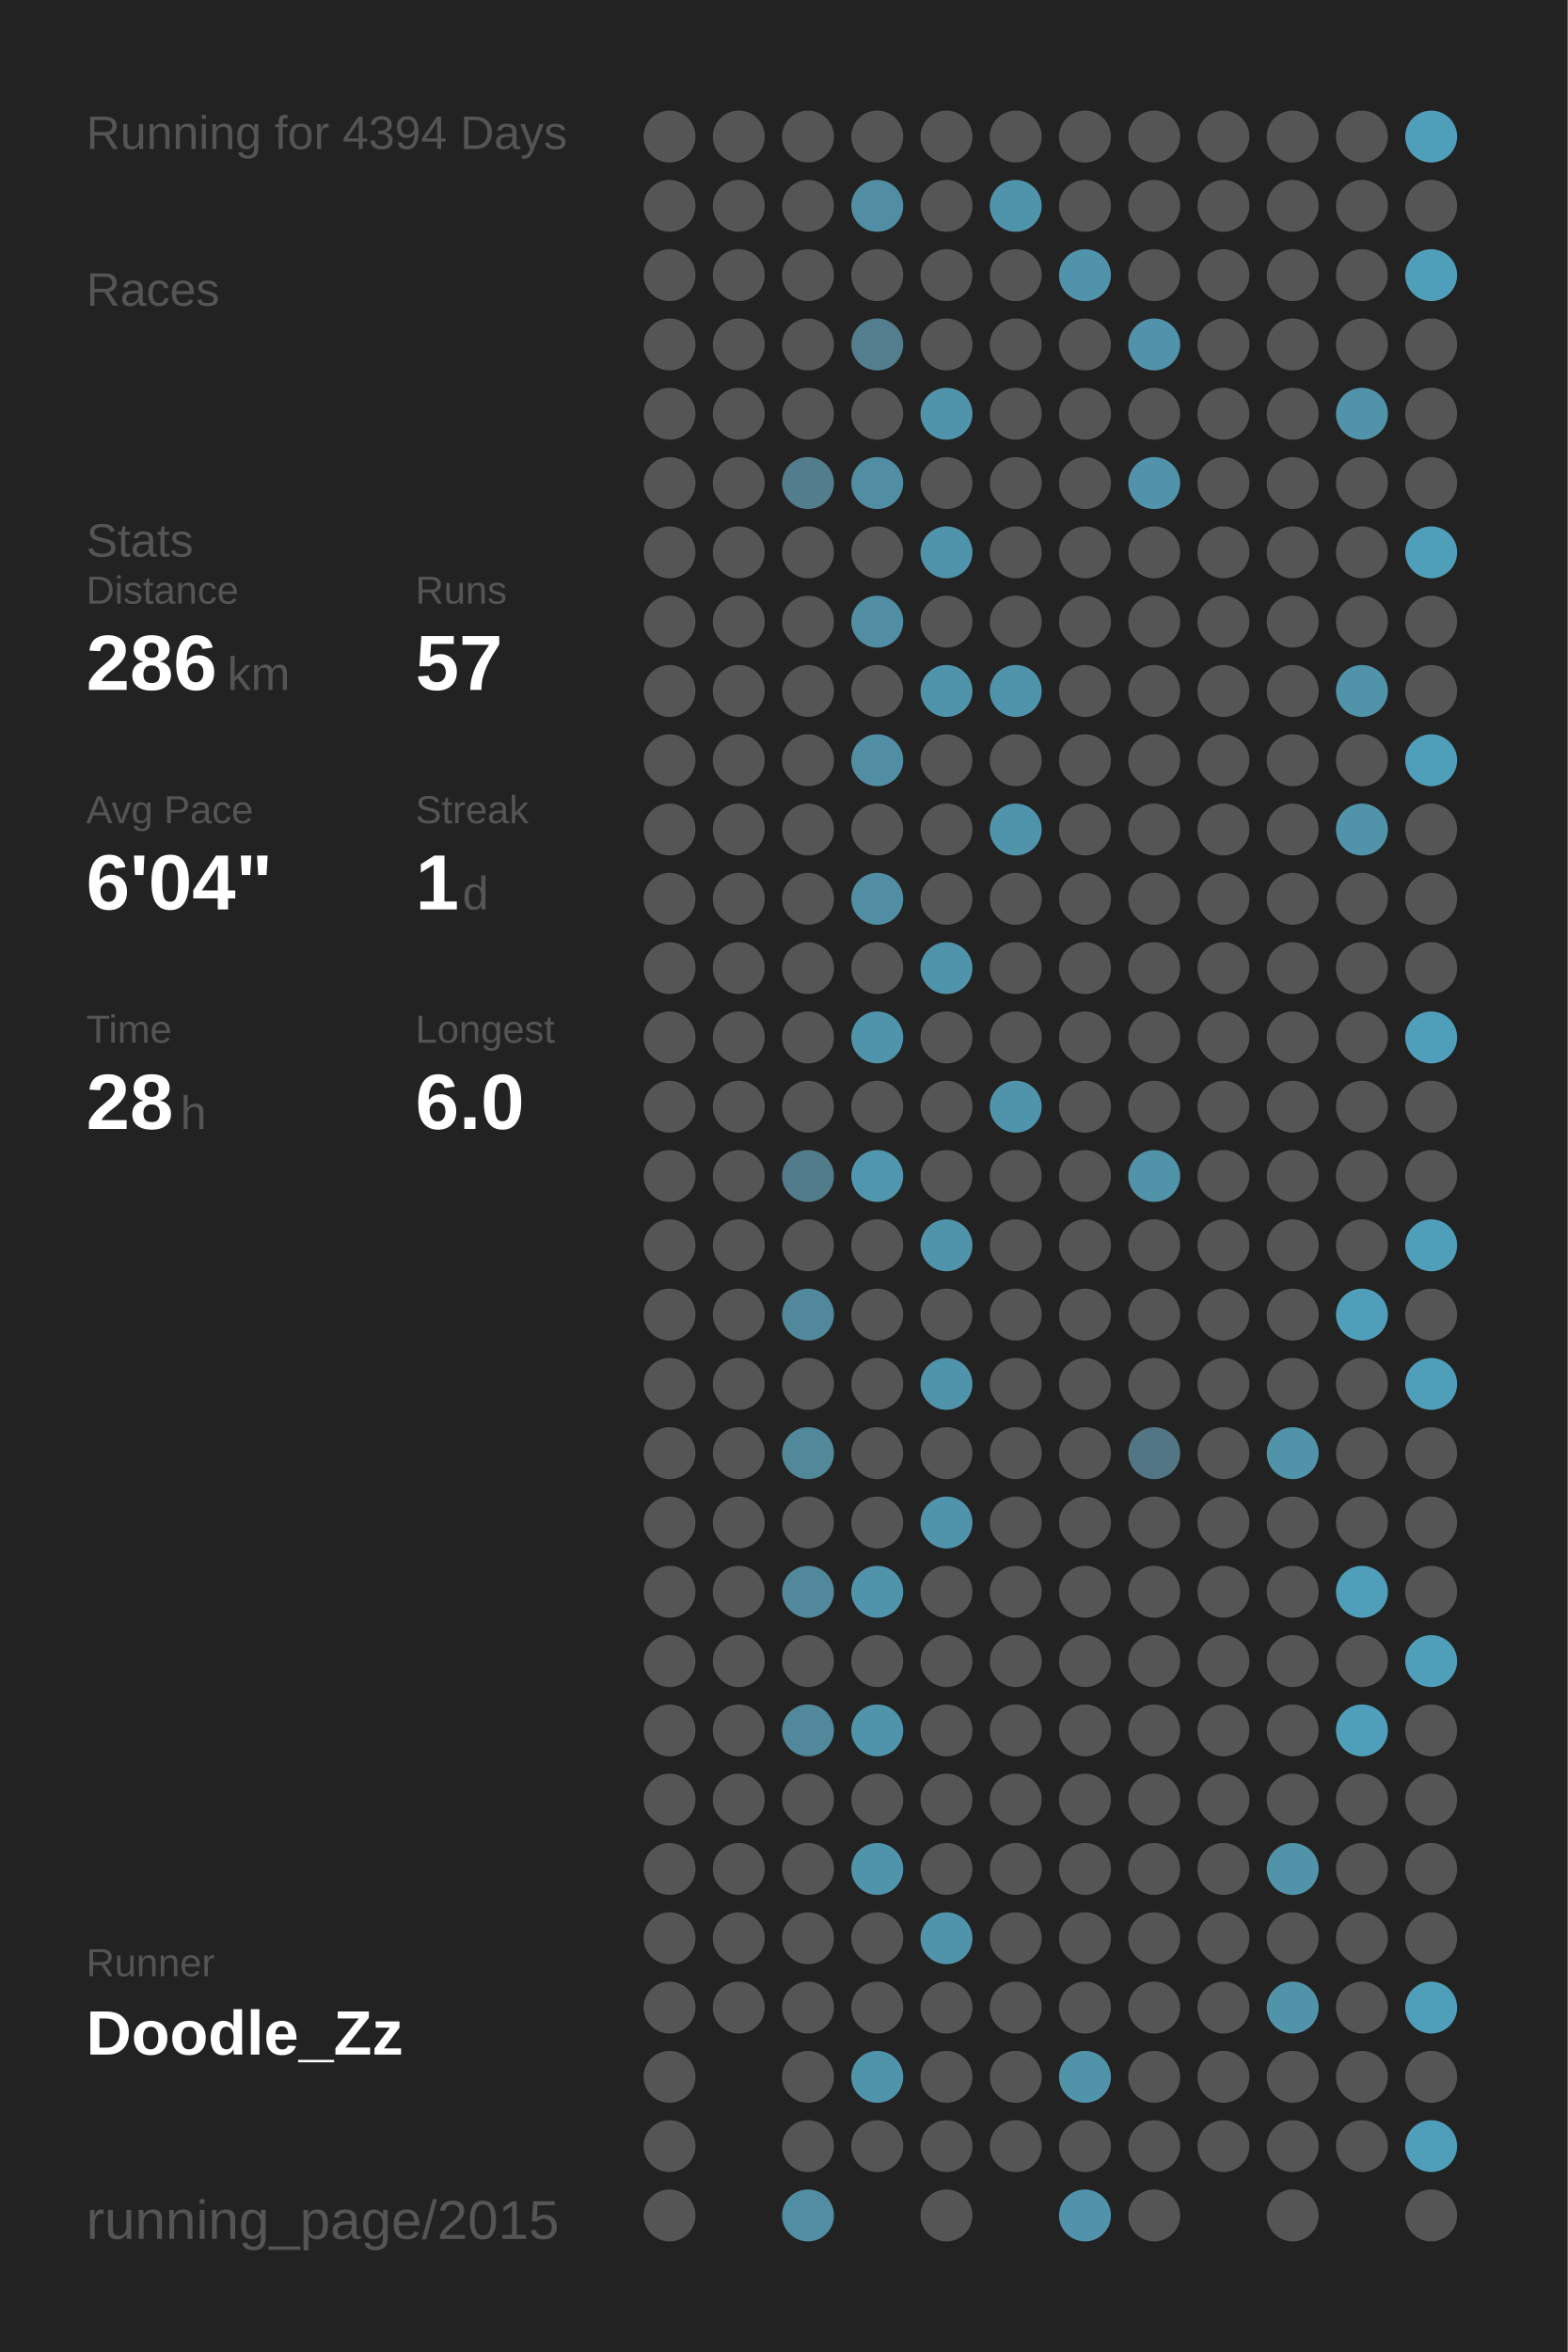
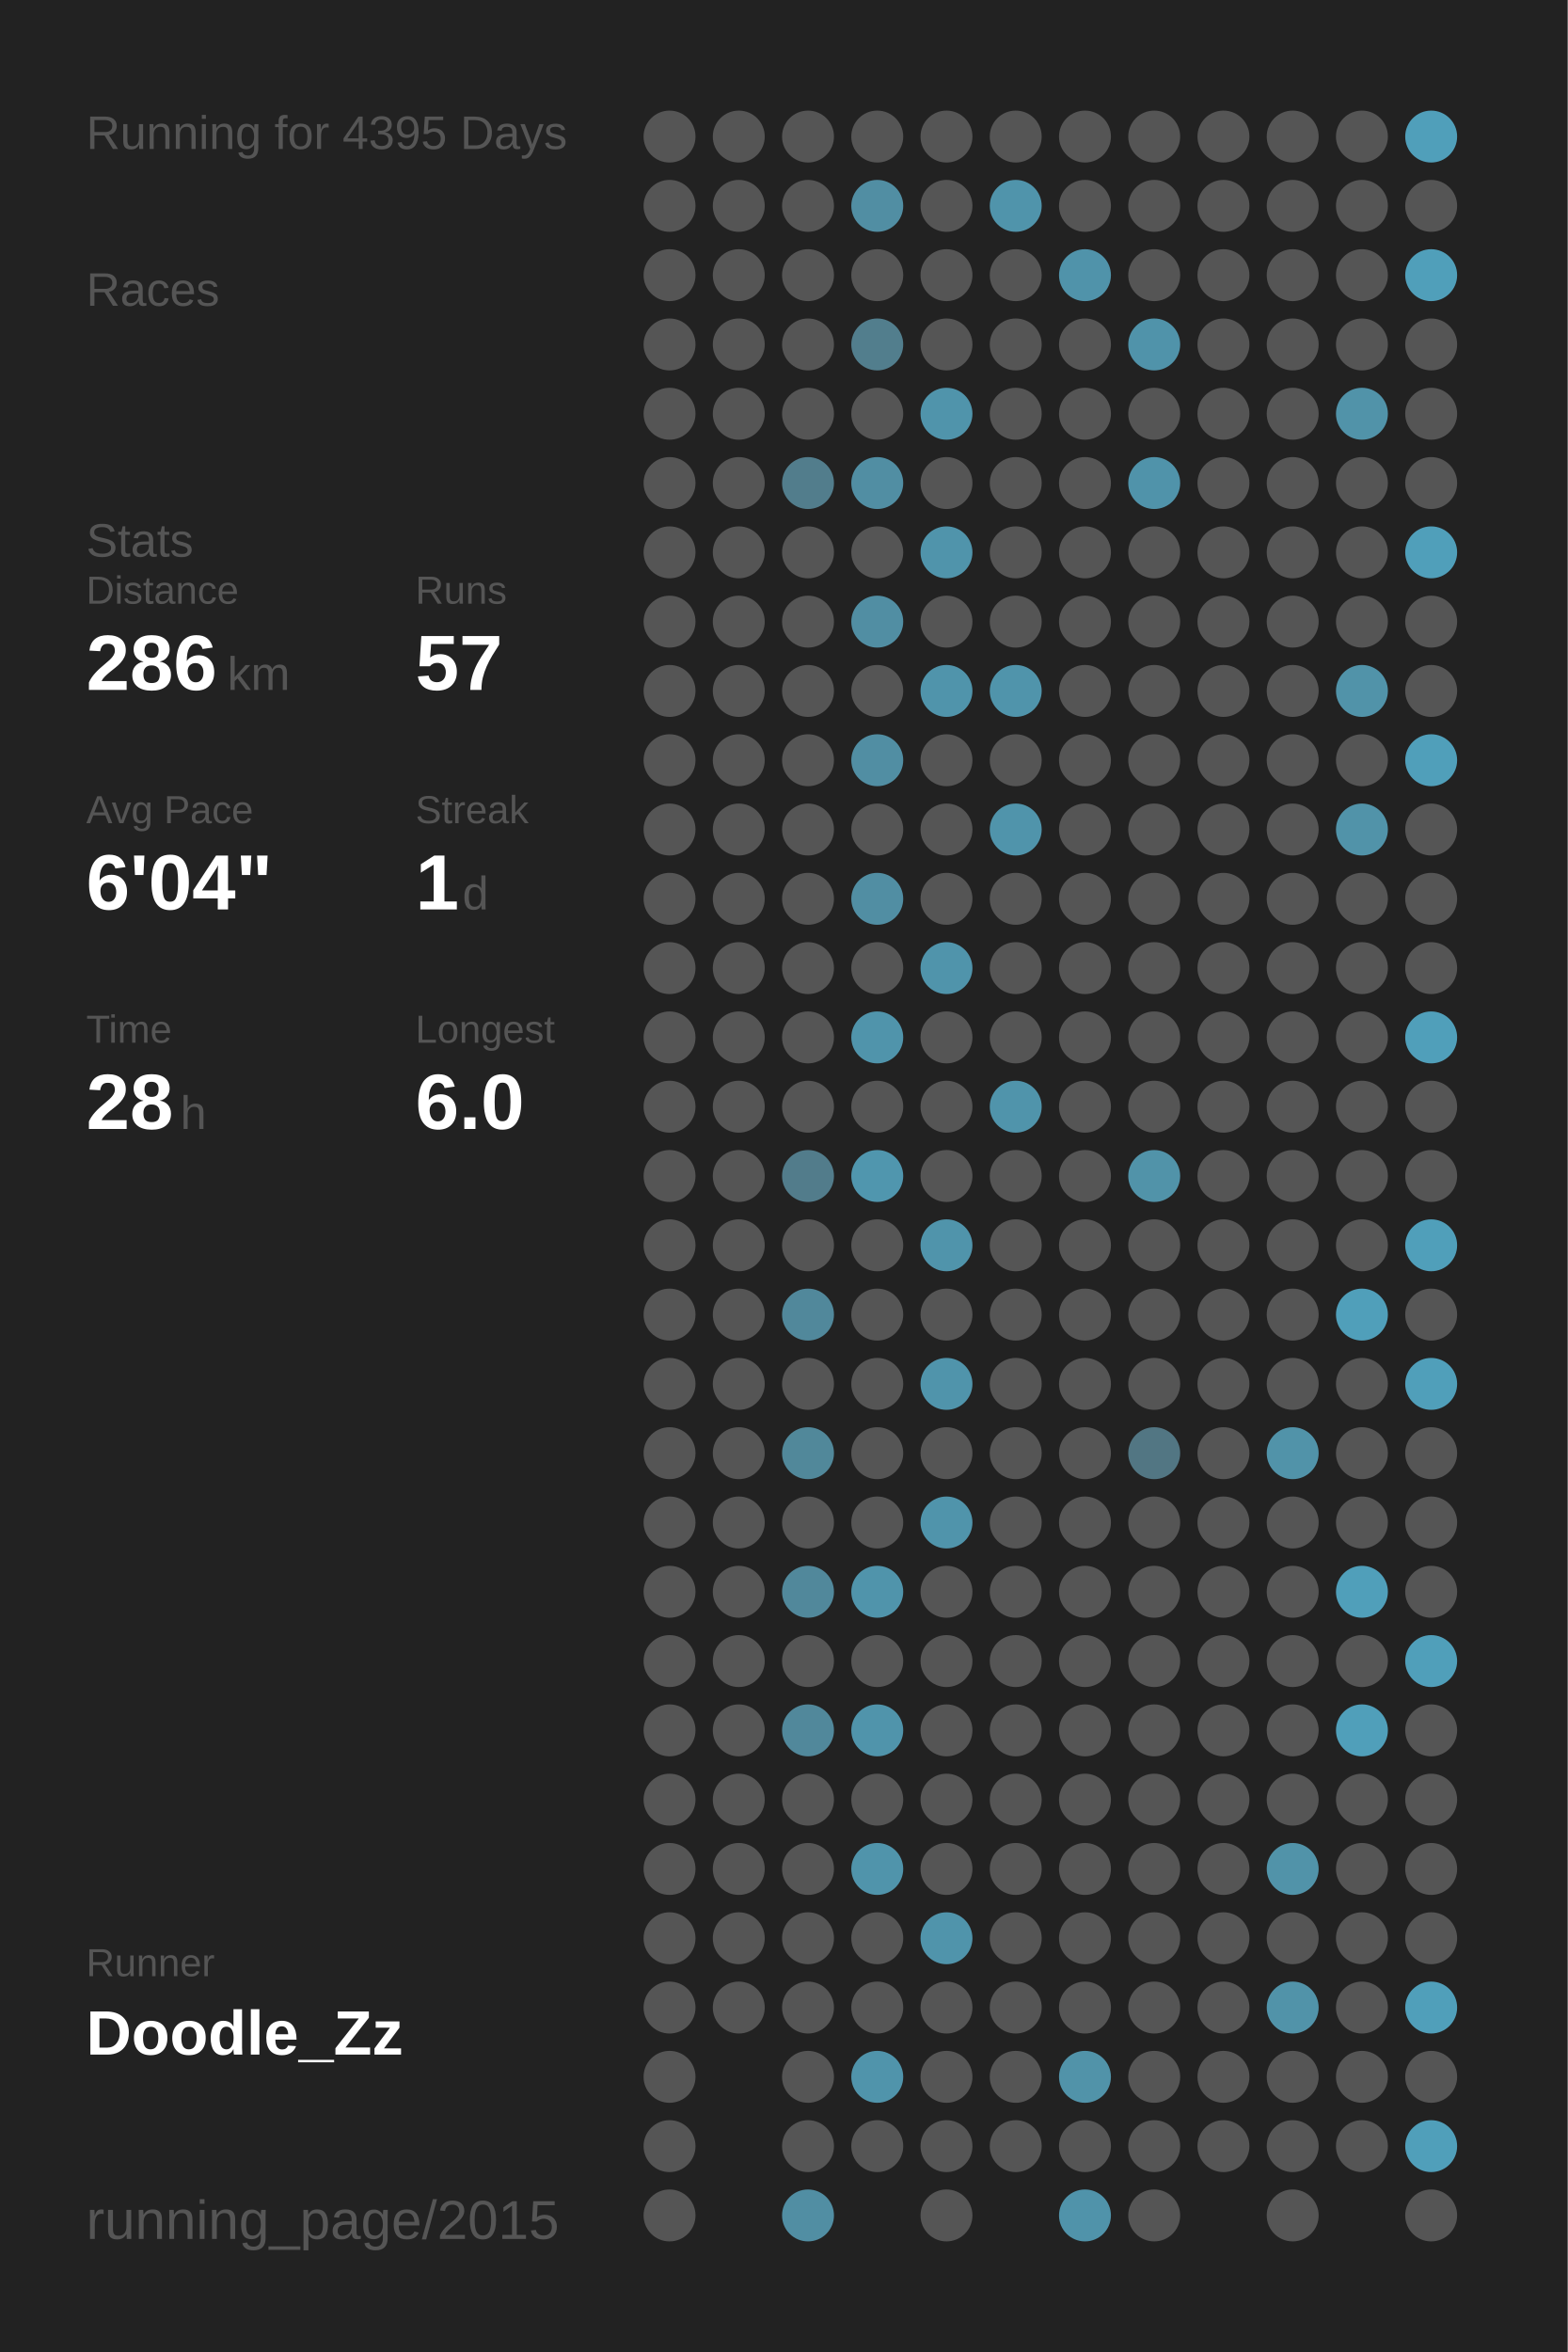
<svg xmlns="http://www.w3.org/2000/svg" baseProfile="full" height="300mm" version="1.1" viewBox="0,0,200,300" width="200mm">
  <defs />
  <rect fill="#222222" height="300" width="200" x="0" y="0" />
-   <text fill="#555555" style="font-size:6px; font-family:Arial;" x="11" y="19">Running for 4394 Days</text>
+   <text fill="#555555" style="font-size:6px; font-family:Arial;" x="11" y="19">Running for 4395 Days</text>
  <text fill="#555555" style="font-size:6px; font-family:Arial;" x="11" y="39">Races</text>
  <text fill="#555555" style="font-size:6px; font-family:Arial;" x="11" y="71">Stats</text>
  <text fill="#555555" style="font-size:5px; font-family:Arial;" x="11" y="77">Distance</text>
  <text fill="#FFFFFF" style="font-size:10px; font-family:Arial; font-weight:bold;" x="11" y="88">286</text>
  <text fill="#555555" style="font-size:6px; font-family:Arial;" x="29" y="88">km</text>
  <text fill="#555555" style="font-size:5px; font-family:Arial;" x="53" y="77">Runs</text>
  <text fill="#FFFFFF" style="font-size:10px; font-family:Arial; font-weight:bold;" x="53" y="88">57</text>
  <text fill="#555555" style="font-size:5px; font-family:Arial;" x="11" y="105">Avg Pace</text>
  <text fill="#FFFFFF" style="font-size:10px; font-family:Arial; font-weight:bold;" x="11" y="116">6'04"</text>
  <text fill="#555555" style="font-size:5px; font-family:Arial;" x="53" y="105">Streak</text>
  <text fill="#FFFFFF" style="font-size:10px; font-family:Arial; font-weight:bold;" x="53" y="116">1</text>
  <text fill="#555555" style="font-size:6px; font-family:Arial;" x="59" y="116">d</text>
  <text fill="#555555" style="font-size:5px; font-family:Arial;" x="11" y="133">Time</text>
  <text fill="#FFFFFF" style="font-size:10px; font-family:Arial; font-weight:bold;" x="11" y="144">28</text>
  <text fill="#555555" style="font-size:6px; font-family:Arial;" x="23" y="144">h</text>
  <text fill="#555555" style="font-size:5px; font-family:Arial;" x="53" y="133">Longest</text>
  <text fill="#FFFFFF" style="font-size:10px; font-family:Arial; font-weight:bold;" x="53" y="144">6.0</text>
  <text fill="#555555" style="font-size:5px; font-family:Arial;" x="11" y="252.065">Runner</text>
  <text fill="#FFFFFF" style="font-size:8px; font-family:Arial; font-weight:bold;" x="11" y="262.065">Doodle_Zz</text>
  <text fill="#555555" style="font-size:7px; font-family:Arial;" x="11" y="285.581">running_page/2015</text>
  <circle cx="85.417" cy="17.419" fill="#555555" r="3.312" />
  <circle cx="85.417" cy="26.258" fill="#555555" r="3.312" />
  <circle cx="85.417" cy="35.097" fill="#555555" r="3.312" />
  <circle cx="85.417" cy="43.935" fill="#555555" r="3.312" />
  <circle cx="85.417" cy="52.774" fill="#555555" r="3.312" />
  <circle cx="85.417" cy="61.613" fill="#555555" r="3.312" />
  <circle cx="85.417" cy="70.452" fill="#555555" r="3.312" />
  <circle cx="85.417" cy="79.29" fill="#555555" r="3.312" />
  <circle cx="85.417" cy="88.129" fill="#555555" r="3.312" />
  <circle cx="85.417" cy="96.968" fill="#555555" r="3.312" />
  <circle cx="85.417" cy="105.806" fill="#555555" r="3.312" />
  <circle cx="85.417" cy="114.645" fill="#555555" r="3.312" />
  <circle cx="85.417" cy="123.484" fill="#555555" r="3.312" />
  <circle cx="85.417" cy="132.323" fill="#555555" r="3.312" />
  <circle cx="85.417" cy="141.161" fill="#555555" r="3.312" />
  <circle cx="85.417" cy="150" fill="#555555" r="3.312" />
  <circle cx="85.417" cy="158.839" fill="#555555" r="3.312" />
  <circle cx="85.417" cy="167.677" fill="#555555" r="3.312" />
  <circle cx="85.417" cy="176.516" fill="#555555" r="3.312" />
  <circle cx="85.417" cy="185.355" fill="#555555" r="3.312" />
  <circle cx="85.417" cy="194.194" fill="#555555" r="3.312" />
  <circle cx="85.417" cy="203.032" fill="#555555" r="3.312" />
  <circle cx="85.417" cy="211.871" fill="#555555" r="3.312" />
  <circle cx="85.417" cy="220.71" fill="#555555" r="3.312" />
  <circle cx="85.417" cy="229.548" fill="#555555" r="3.312" />
  <circle cx="85.417" cy="238.387" fill="#555555" r="3.312" />
  <circle cx="85.417" cy="247.226" fill="#555555" r="3.312" />
  <circle cx="85.417" cy="256.065" fill="#555555" r="3.312" />
  <circle cx="85.417" cy="264.903" fill="#555555" r="3.312" />
  <circle cx="85.417" cy="273.742" fill="#555555" r="3.312" />
  <circle cx="85.417" cy="282.581" fill="#555555" r="3.312" />
  <circle cx="94.25" cy="17.419" fill="#555555" r="3.312" />
  <circle cx="94.25" cy="26.258" fill="#555555" r="3.312" />
  <circle cx="94.25" cy="35.097" fill="#555555" r="3.312" />
  <circle cx="94.25" cy="43.935" fill="#555555" r="3.312" />
  <circle cx="94.25" cy="52.774" fill="#555555" r="3.312" />
  <circle cx="94.25" cy="61.613" fill="#555555" r="3.312" />
  <circle cx="94.25" cy="70.452" fill="#555555" r="3.312" />
  <circle cx="94.25" cy="79.29" fill="#555555" r="3.312" />
  <circle cx="94.25" cy="88.129" fill="#555555" r="3.312" />
  <circle cx="94.25" cy="96.968" fill="#555555" r="3.312" />
  <circle cx="94.25" cy="105.806" fill="#555555" r="3.312" />
  <circle cx="94.25" cy="114.645" fill="#555555" r="3.312" />
  <circle cx="94.25" cy="123.484" fill="#555555" r="3.312" />
  <circle cx="94.25" cy="132.323" fill="#555555" r="3.312" />
  <circle cx="94.25" cy="141.161" fill="#555555" r="3.312" />
  <circle cx="94.25" cy="150" fill="#555555" r="3.312" />
  <circle cx="94.25" cy="158.839" fill="#555555" r="3.312" />
  <circle cx="94.25" cy="167.677" fill="#555555" r="3.312" />
  <circle cx="94.25" cy="176.516" fill="#555555" r="3.312" />
  <circle cx="94.25" cy="185.355" fill="#555555" r="3.312" />
  <circle cx="94.25" cy="194.194" fill="#555555" r="3.312" />
  <circle cx="94.25" cy="203.032" fill="#555555" r="3.312" />
  <circle cx="94.25" cy="211.871" fill="#555555" r="3.312" />
  <circle cx="94.25" cy="220.71" fill="#555555" r="3.312" />
  <circle cx="94.25" cy="229.548" fill="#555555" r="3.312" />
  <circle cx="94.25" cy="238.387" fill="#555555" r="3.312" />
  <circle cx="94.25" cy="247.226" fill="#555555" r="3.312" />
  <circle cx="94.25" cy="256.065" fill="#555555" r="3.312" />
  <circle cx="103.083" cy="17.419" fill="#555555" r="3.312" />
  <circle cx="103.083" cy="26.258" fill="#555555" r="3.312" />
  <circle cx="103.083" cy="35.097" fill="#555555" r="3.312" />
  <circle cx="103.083" cy="43.935" fill="#555555" r="3.312" />
  <circle cx="103.083" cy="52.774" fill="#555555" r="3.312" />
  <circle cx="103.083" cy="61.613" fill="#527d8c" r="3.312" />
  <circle cx="103.083" cy="70.452" fill="#555555" r="3.312" />
  <circle cx="103.083" cy="79.29" fill="#555555" r="3.312" />
  <circle cx="103.083" cy="88.129" fill="#555555" r="3.312" />
  <circle cx="103.083" cy="96.968" fill="#555555" r="3.312" />
  <circle cx="103.083" cy="105.806" fill="#555555" r="3.312" />
  <circle cx="103.083" cy="114.645" fill="#555555" r="3.312" />
  <circle cx="103.083" cy="123.484" fill="#555555" r="3.312" />
  <circle cx="103.083" cy="132.323" fill="#555555" r="3.312" />
  <circle cx="103.083" cy="141.161" fill="#555555" r="3.312" />
  <circle cx="103.083" cy="150" fill="#527c8b" r="3.312" />
  <circle cx="103.083" cy="158.839" fill="#555555" r="3.312" />
  <circle cx="103.083" cy="167.677" fill="#51889b" r="3.312" />
  <circle cx="103.083" cy="176.516" fill="#555555" r="3.312" />
  <circle cx="103.083" cy="185.355" fill="#51889a" r="3.312" />
  <circle cx="103.083" cy="194.194" fill="#555555" r="3.312" />
  <circle cx="103.083" cy="203.032" fill="#51889b" r="3.312" />
  <circle cx="103.083" cy="211.871" fill="#555555" r="3.312" />
  <circle cx="103.083" cy="220.71" fill="#51889b" r="3.312" />
  <circle cx="103.083" cy="229.548" fill="#555555" r="3.312" />
  <circle cx="103.083" cy="238.387" fill="#555555" r="3.312" />
  <circle cx="103.083" cy="247.226" fill="#555555" r="3.312" />
  <circle cx="103.083" cy="256.065" fill="#555555" r="3.312" />
  <circle cx="103.083" cy="264.903" fill="#555555" r="3.312" />
  <circle cx="103.083" cy="273.742" fill="#555555" r="3.312" />
  <circle cx="103.083" cy="282.581" fill="#518ea3" r="3.312" />
  <circle cx="111.917" cy="17.419" fill="#555555" r="3.312" />
  <circle cx="111.917" cy="26.258" fill="#518ea3" r="3.312" />
  <circle cx="111.917" cy="35.097" fill="#555555" r="3.312" />
  <circle cx="111.917" cy="43.935" fill="#527e8d" r="3.312" />
  <circle cx="111.917" cy="52.774" fill="#555555" r="3.312" />
  <circle cx="111.917" cy="61.613" fill="#518ea3" r="3.312" />
  <circle cx="111.917" cy="70.452" fill="#555555" r="3.312" />
  <circle cx="111.917" cy="79.29" fill="#518ea3" r="3.312" />
  <circle cx="111.917" cy="88.129" fill="#555555" r="3.312" />
  <circle cx="111.917" cy="96.968" fill="#518ea3" r="3.312" />
  <circle cx="111.917" cy="105.806" fill="#555555" r="3.312" />
  <circle cx="111.917" cy="114.645" fill="#518ea3" r="3.312" />
  <circle cx="111.917" cy="123.484" fill="#555555" r="3.312" />
  <circle cx="111.917" cy="132.323" fill="#5094ab" r="3.312" />
  <circle cx="111.917" cy="141.161" fill="#555555" r="3.312" />
  <circle cx="111.917" cy="150" fill="#5096ae" r="3.312" />
  <circle cx="111.917" cy="158.839" fill="#555555" r="3.312" />
  <circle cx="111.917" cy="167.677" fill="#555555" r="3.312" />
  <circle cx="111.917" cy="176.516" fill="#555555" r="3.312" />
  <circle cx="111.917" cy="185.355" fill="#555555" r="3.312" />
  <circle cx="111.917" cy="194.194" fill="#555555" r="3.312" />
  <circle cx="111.917" cy="203.032" fill="#5094ab" r="3.312" />
  <circle cx="111.917" cy="211.871" fill="#555555" r="3.312" />
  <circle cx="111.917" cy="220.71" fill="#5094ab" r="3.312" />
  <circle cx="111.917" cy="229.548" fill="#555555" r="3.312" />
  <circle cx="111.917" cy="238.387" fill="#5094ab" r="3.312" />
  <circle cx="111.917" cy="247.226" fill="#555555" r="3.312" />
  <circle cx="111.917" cy="256.065" fill="#555555" r="3.312" />
  <circle cx="111.917" cy="264.903" fill="#5094ab" r="3.312" />
  <circle cx="111.917" cy="273.742" fill="#555555" r="3.312" />
  <circle cx="120.75" cy="17.419" fill="#555555" r="3.312" />
  <circle cx="120.75" cy="26.258" fill="#555555" r="3.312" />
  <circle cx="120.75" cy="35.097" fill="#555555" r="3.312" />
  <circle cx="120.75" cy="43.935" fill="#555555" r="3.312" />
  <circle cx="120.75" cy="52.774" fill="#5094ab" r="3.312" />
  <circle cx="120.75" cy="61.613" fill="#555555" r="3.312" />
  <circle cx="120.75" cy="70.452" fill="#5094ab" r="3.312" />
  <circle cx="120.75" cy="79.29" fill="#555555" r="3.312" />
  <circle cx="120.75" cy="88.129" fill="#5094ab" r="3.312" />
  <circle cx="120.75" cy="96.968" fill="#555555" r="3.312" />
  <circle cx="120.75" cy="105.806" fill="#555555" r="3.312" />
  <circle cx="120.75" cy="114.645" fill="#555555" r="3.312" />
  <circle cx="120.75" cy="123.484" fill="#5094ab" r="3.312" />
  <circle cx="120.75" cy="132.323" fill="#555555" r="3.312" />
  <circle cx="120.75" cy="141.161" fill="#555555" r="3.312" />
  <circle cx="120.75" cy="150" fill="#555555" r="3.312" />
  <circle cx="120.75" cy="158.839" fill="#5094ab" r="3.312" />
  <circle cx="120.75" cy="167.677" fill="#555555" r="3.312" />
  <circle cx="120.75" cy="176.516" fill="#5094ab" r="3.312" />
  <circle cx="120.75" cy="185.355" fill="#555555" r="3.312" />
  <circle cx="120.75" cy="194.194" fill="#5094ab" r="3.312" />
  <circle cx="120.75" cy="203.032" fill="#555555" r="3.312" />
  <circle cx="120.75" cy="211.871" fill="#555555" r="3.312" />
  <circle cx="120.75" cy="220.71" fill="#555555" r="3.312" />
  <circle cx="120.75" cy="229.548" fill="#555555" r="3.312" />
  <circle cx="120.75" cy="238.387" fill="#555555" r="3.312" />
  <circle cx="120.75" cy="247.226" fill="#5094ab" r="3.312" />
  <circle cx="120.75" cy="256.065" fill="#555555" r="3.312" />
  <circle cx="120.75" cy="264.903" fill="#555555" r="3.312" />
  <circle cx="120.75" cy="273.742" fill="#555555" r="3.312" />
  <circle cx="120.75" cy="282.581" fill="#555555" r="3.312" />
  <circle cx="129.583" cy="17.419" fill="#555555" r="3.312" />
  <circle cx="129.583" cy="26.258" fill="#5094ab" r="3.312" />
  <circle cx="129.583" cy="35.097" fill="#555555" r="3.312" />
  <circle cx="129.583" cy="43.935" fill="#555555" r="3.312" />
  <circle cx="129.583" cy="52.774" fill="#555555" r="3.312" />
  <circle cx="129.583" cy="61.613" fill="#555555" r="3.312" />
  <circle cx="129.583" cy="70.452" fill="#555555" r="3.312" />
  <circle cx="129.583" cy="79.29" fill="#555555" r="3.312" />
  <circle cx="129.583" cy="88.129" fill="#5094ab" r="3.312" />
  <circle cx="129.583" cy="96.968" fill="#555555" r="3.312" />
  <circle cx="129.583" cy="105.806" fill="#5094ab" r="3.312" />
  <circle cx="129.583" cy="114.645" fill="#555555" r="3.312" />
  <circle cx="129.583" cy="123.484" fill="#555555" r="3.312" />
  <circle cx="129.583" cy="132.323" fill="#555555" r="3.312" />
  <circle cx="129.583" cy="141.161" fill="#5094ab" r="3.312" />
  <circle cx="129.583" cy="150" fill="#555555" r="3.312" />
  <circle cx="129.583" cy="158.839" fill="#555555" r="3.312" />
  <circle cx="129.583" cy="167.677" fill="#555555" r="3.312" />
  <circle cx="129.583" cy="176.516" fill="#555555" r="3.312" />
  <circle cx="129.583" cy="185.355" fill="#555555" r="3.312" />
  <circle cx="129.583" cy="194.194" fill="#555555" r="3.312" />
  <circle cx="129.583" cy="203.032" fill="#555555" r="3.312" />
  <circle cx="129.583" cy="211.871" fill="#555555" r="3.312" />
  <circle cx="129.583" cy="220.71" fill="#555555" r="3.312" />
  <circle cx="129.583" cy="229.548" fill="#555555" r="3.312" />
  <circle cx="129.583" cy="238.387" fill="#555555" r="3.312" />
  <circle cx="129.583" cy="247.226" fill="#555555" r="3.312" />
  <circle cx="129.583" cy="256.065" fill="#555555" r="3.312" />
  <circle cx="129.583" cy="264.903" fill="#555555" r="3.312" />
  <circle cx="129.583" cy="273.742" fill="#555555" r="3.312" />
  <circle cx="138.417" cy="17.419" fill="#555555" r="3.312" />
  <circle cx="138.417" cy="26.258" fill="#555555" r="3.312" />
  <circle cx="138.417" cy="35.097" fill="#5093aa" r="3.312" />
  <circle cx="138.417" cy="43.935" fill="#555555" r="3.312" />
  <circle cx="138.417" cy="52.774" fill="#555555" r="3.312" />
  <circle cx="138.417" cy="61.613" fill="#555555" r="3.312" />
  <circle cx="138.417" cy="70.452" fill="#555555" r="3.312" />
  <circle cx="138.417" cy="79.29" fill="#555555" r="3.312" />
  <circle cx="138.417" cy="88.129" fill="#555555" r="3.312" />
  <circle cx="138.417" cy="96.968" fill="#555555" r="3.312" />
  <circle cx="138.417" cy="105.806" fill="#555555" r="3.312" />
  <circle cx="138.417" cy="114.645" fill="#555555" r="3.312" />
  <circle cx="138.417" cy="123.484" fill="#555555" r="3.312" />
  <circle cx="138.417" cy="132.323" fill="#555555" r="3.312" />
  <circle cx="138.417" cy="141.161" fill="#555555" r="3.312" />
  <circle cx="138.417" cy="150" fill="#555555" r="3.312" />
  <circle cx="138.417" cy="158.839" fill="#555555" r="3.312" />
  <circle cx="138.417" cy="167.677" fill="#555555" r="3.312" />
  <circle cx="138.417" cy="176.516" fill="#555555" r="3.312" />
  <circle cx="138.417" cy="185.355" fill="#555555" r="3.312" />
  <circle cx="138.417" cy="194.194" fill="#555555" r="3.312" />
  <circle cx="138.417" cy="203.032" fill="#555555" r="3.312" />
  <circle cx="138.417" cy="211.871" fill="#555555" r="3.312" />
  <circle cx="138.417" cy="220.71" fill="#555555" r="3.312" />
  <circle cx="138.417" cy="229.548" fill="#555555" r="3.312" />
  <circle cx="138.417" cy="238.387" fill="#555555" r="3.312" />
  <circle cx="138.417" cy="247.226" fill="#555555" r="3.312" />
  <circle cx="138.417" cy="256.065" fill="#555555" r="3.312" />
  <circle cx="138.417" cy="264.903" fill="#5193a9" r="3.312" />
  <circle cx="138.417" cy="273.742" fill="#555555" r="3.312" />
  <circle cx="138.417" cy="282.581" fill="#5093aa" r="3.312" />
  <circle cx="147.25" cy="17.419" fill="#555555" r="3.312" />
  <circle cx="147.25" cy="26.258" fill="#555555" r="3.312" />
  <circle cx="147.25" cy="35.097" fill="#555555" r="3.312" />
  <circle cx="147.25" cy="43.935" fill="#5093aa" r="3.312" />
  <circle cx="147.25" cy="52.774" fill="#555555" r="3.312" />
  <circle cx="147.25" cy="61.613" fill="#5093aa" r="3.312" />
  <circle cx="147.25" cy="70.452" fill="#555555" r="3.312" />
  <circle cx="147.25" cy="79.29" fill="#555555" r="3.312" />
  <circle cx="147.25" cy="88.129" fill="#555555" r="3.312" />
  <circle cx="147.25" cy="96.968" fill="#555555" r="3.312" />
  <circle cx="147.25" cy="105.806" fill="#555555" r="3.312" />
  <circle cx="147.25" cy="114.645" fill="#555555" r="3.312" />
  <circle cx="147.25" cy="123.484" fill="#555555" r="3.312" />
  <circle cx="147.25" cy="132.323" fill="#555555" r="3.312" />
  <circle cx="147.25" cy="141.161" fill="#555555" r="3.312" />
  <circle cx="147.25" cy="150" fill="#5193a9" r="3.312" />
  <circle cx="147.25" cy="158.839" fill="#555555" r="3.312" />
  <circle cx="147.25" cy="167.677" fill="#555555" r="3.312" />
  <circle cx="147.25" cy="176.516" fill="#555555" r="3.312" />
  <circle cx="147.25" cy="185.355" fill="#527683" r="3.312" />
  <circle cx="147.25" cy="194.194" fill="#555555" r="3.312" />
  <circle cx="147.25" cy="203.032" fill="#555555" r="3.312" />
  <circle cx="147.25" cy="211.871" fill="#555555" r="3.312" />
  <circle cx="147.25" cy="220.71" fill="#555555" r="3.312" />
  <circle cx="147.25" cy="229.548" fill="#555555" r="3.312" />
  <circle cx="147.25" cy="238.387" fill="#555555" r="3.312" />
  <circle cx="147.25" cy="247.226" fill="#555555" r="3.312" />
  <circle cx="147.25" cy="256.065" fill="#555555" r="3.312" />
  <circle cx="147.25" cy="264.903" fill="#555555" r="3.312" />
  <circle cx="147.25" cy="273.742" fill="#555555" r="3.312" />
  <circle cx="147.25" cy="282.581" fill="#555555" r="3.312" />
  <circle cx="156.083" cy="17.419" fill="#555555" r="3.312" />
  <circle cx="156.083" cy="26.258" fill="#555555" r="3.312" />
  <circle cx="156.083" cy="35.097" fill="#555555" r="3.312" />
  <circle cx="156.083" cy="43.935" fill="#555555" r="3.312" />
  <circle cx="156.083" cy="52.774" fill="#555555" r="3.312" />
  <circle cx="156.083" cy="61.613" fill="#555555" r="3.312" />
  <circle cx="156.083" cy="70.452" fill="#555555" r="3.312" />
  <circle cx="156.083" cy="79.29" fill="#555555" r="3.312" />
  <circle cx="156.083" cy="88.129" fill="#555555" r="3.312" />
  <circle cx="156.083" cy="96.968" fill="#555555" r="3.312" />
  <circle cx="156.083" cy="105.806" fill="#555555" r="3.312" />
  <circle cx="156.083" cy="114.645" fill="#555555" r="3.312" />
  <circle cx="156.083" cy="123.484" fill="#555555" r="3.312" />
  <circle cx="156.083" cy="132.323" fill="#555555" r="3.312" />
  <circle cx="156.083" cy="141.161" fill="#555555" r="3.312" />
  <circle cx="156.083" cy="150" fill="#555555" r="3.312" />
  <circle cx="156.083" cy="158.839" fill="#555555" r="3.312" />
  <circle cx="156.083" cy="167.677" fill="#555555" r="3.312" />
  <circle cx="156.083" cy="176.516" fill="#555555" r="3.312" />
  <circle cx="156.083" cy="185.355" fill="#555555" r="3.312" />
  <circle cx="156.083" cy="194.194" fill="#555555" r="3.312" />
  <circle cx="156.083" cy="203.032" fill="#555555" r="3.312" />
  <circle cx="156.083" cy="211.871" fill="#555555" r="3.312" />
  <circle cx="156.083" cy="220.71" fill="#555555" r="3.312" />
  <circle cx="156.083" cy="229.548" fill="#555555" r="3.312" />
  <circle cx="156.083" cy="238.387" fill="#555555" r="3.312" />
  <circle cx="156.083" cy="247.226" fill="#555555" r="3.312" />
  <circle cx="156.083" cy="256.065" fill="#555555" r="3.312" />
  <circle cx="156.083" cy="264.903" fill="#555555" r="3.312" />
  <circle cx="156.083" cy="273.742" fill="#555555" r="3.312" />
  <circle cx="164.917" cy="17.419" fill="#555555" r="3.312" />
  <circle cx="164.917" cy="26.258" fill="#555555" r="3.312" />
  <circle cx="164.917" cy="35.097" fill="#555555" r="3.312" />
  <circle cx="164.917" cy="43.935" fill="#555555" r="3.312" />
  <circle cx="164.917" cy="52.774" fill="#555555" r="3.312" />
  <circle cx="164.917" cy="61.613" fill="#555555" r="3.312" />
  <circle cx="164.917" cy="70.452" fill="#555555" r="3.312" />
  <circle cx="164.917" cy="79.29" fill="#555555" r="3.312" />
  <circle cx="164.917" cy="88.129" fill="#555555" r="3.312" />
  <circle cx="164.917" cy="96.968" fill="#555555" r="3.312" />
  <circle cx="164.917" cy="105.806" fill="#555555" r="3.312" />
  <circle cx="164.917" cy="114.645" fill="#555555" r="3.312" />
  <circle cx="164.917" cy="123.484" fill="#555555" r="3.312" />
  <circle cx="164.917" cy="132.323" fill="#555555" r="3.312" />
  <circle cx="164.917" cy="141.161" fill="#555555" r="3.312" />
  <circle cx="164.917" cy="150" fill="#555555" r="3.312" />
  <circle cx="164.917" cy="158.839" fill="#555555" r="3.312" />
  <circle cx="164.917" cy="167.677" fill="#555555" r="3.312" />
  <circle cx="164.917" cy="176.516" fill="#555555" r="3.312" />
  <circle cx="164.917" cy="185.355" fill="#5193a9" r="3.312" />
  <circle cx="164.917" cy="194.194" fill="#555555" r="3.312" />
  <circle cx="164.917" cy="203.032" fill="#555555" r="3.312" />
  <circle cx="164.917" cy="211.871" fill="#555555" r="3.312" />
  <circle cx="164.917" cy="220.71" fill="#555555" r="3.312" />
  <circle cx="164.917" cy="229.548" fill="#555555" r="3.312" />
  <circle cx="164.917" cy="238.387" fill="#5193a9" r="3.312" />
  <circle cx="164.917" cy="247.226" fill="#555555" r="3.312" />
  <circle cx="164.917" cy="256.065" fill="#5193a9" r="3.312" />
  <circle cx="164.917" cy="264.903" fill="#555555" r="3.312" />
  <circle cx="164.917" cy="273.742" fill="#555555" r="3.312" />
  <circle cx="164.917" cy="282.581" fill="#555555" r="3.312" />
  <circle cx="173.75" cy="17.419" fill="#555555" r="3.312" />
  <circle cx="173.75" cy="26.258" fill="#555555" r="3.312" />
  <circle cx="173.75" cy="35.097" fill="#555555" r="3.312" />
  <circle cx="173.75" cy="43.935" fill="#555555" r="3.312" />
  <circle cx="173.75" cy="52.774" fill="#5193a9" r="3.312" />
  <circle cx="173.75" cy="61.613" fill="#555555" r="3.312" />
  <circle cx="173.75" cy="70.452" fill="#555555" r="3.312" />
  <circle cx="173.75" cy="79.29" fill="#555555" r="3.312" />
  <circle cx="173.75" cy="88.129" fill="#5193a9" r="3.312" />
  <circle cx="173.75" cy="96.968" fill="#555555" r="3.312" />
  <circle cx="173.75" cy="105.806" fill="#5193a9" r="3.312" />
  <circle cx="173.75" cy="114.645" fill="#555555" r="3.312" />
  <circle cx="173.75" cy="123.484" fill="#555555" r="3.312" />
  <circle cx="173.75" cy="132.323" fill="#555555" r="3.312" />
  <circle cx="173.75" cy="141.161" fill="#555555" r="3.312" />
  <circle cx="173.75" cy="150" fill="#555555" r="3.312" />
  <circle cx="173.75" cy="158.839" fill="#555555" r="3.312" />
  <circle cx="173.75" cy="167.677" fill="#509fba" r="3.312" />
  <circle cx="173.75" cy="176.516" fill="#555555" r="3.312" />
  <circle cx="173.75" cy="185.355" fill="#555555" r="3.312" />
  <circle cx="173.75" cy="194.194" fill="#555555" r="3.312" />
  <circle cx="173.75" cy="203.032" fill="#509fba" r="3.312" />
  <circle cx="173.75" cy="211.871" fill="#555555" r="3.312" />
  <circle cx="173.75" cy="220.71" fill="#509fba" r="3.312" />
  <circle cx="173.75" cy="229.548" fill="#555555" r="3.312" />
  <circle cx="173.75" cy="238.387" fill="#555555" r="3.312" />
  <circle cx="173.75" cy="247.226" fill="#555555" r="3.312" />
  <circle cx="173.75" cy="256.065" fill="#555555" r="3.312" />
  <circle cx="173.75" cy="264.903" fill="#555555" r="3.312" />
  <circle cx="173.75" cy="273.742" fill="#555555" r="3.312" />
  <circle cx="182.583" cy="17.419" fill="#509fba" r="3.312" />
  <circle cx="182.583" cy="26.258" fill="#555555" r="3.312" />
  <circle cx="182.583" cy="35.097" fill="#509fba" r="3.312" />
  <circle cx="182.583" cy="43.935" fill="#555555" r="3.312" />
  <circle cx="182.583" cy="52.774" fill="#555555" r="3.312" />
  <circle cx="182.583" cy="61.613" fill="#555555" r="3.312" />
  <circle cx="182.583" cy="70.452" fill="#509fba" r="3.312" />
  <circle cx="182.583" cy="79.29" fill="#555555" r="3.312" />
  <circle cx="182.583" cy="88.129" fill="#555555" r="3.312" />
  <circle cx="182.583" cy="96.968" fill="#509fba" r="3.312" />
  <circle cx="182.583" cy="105.806" fill="#555555" r="3.312" />
  <circle cx="182.583" cy="114.645" fill="#555555" r="3.312" />
  <circle cx="182.583" cy="123.484" fill="#555555" r="3.312" />
  <circle cx="182.583" cy="132.323" fill="#509fba" r="3.312" />
  <circle cx="182.583" cy="141.161" fill="#555555" r="3.312" />
  <circle cx="182.583" cy="150" fill="#555555" r="3.312" />
  <circle cx="182.583" cy="158.839" fill="#509fba" r="3.312" />
  <circle cx="182.583" cy="167.677" fill="#555555" r="3.312" />
  <circle cx="182.583" cy="176.516" fill="#509fba" r="3.312" />
  <circle cx="182.583" cy="185.355" fill="#555555" r="3.312" />
  <circle cx="182.583" cy="194.194" fill="#555555" r="3.312" />
  <circle cx="182.583" cy="203.032" fill="#555555" r="3.312" />
  <circle cx="182.583" cy="211.871" fill="#509fba" r="3.312" />
  <circle cx="182.583" cy="220.71" fill="#555555" r="3.312" />
  <circle cx="182.583" cy="229.548" fill="#555555" r="3.312" />
  <circle cx="182.583" cy="238.387" fill="#555555" r="3.312" />
  <circle cx="182.583" cy="247.226" fill="#555555" r="3.312" />
  <circle cx="182.583" cy="256.065" fill="#509fba" r="3.312" />
  <circle cx="182.583" cy="264.903" fill="#555555" r="3.312" />
  <circle cx="182.583" cy="273.742" fill="#509fba" r="3.312" />
  <circle cx="182.583" cy="282.581" fill="#555555" r="3.312" />
</svg>
